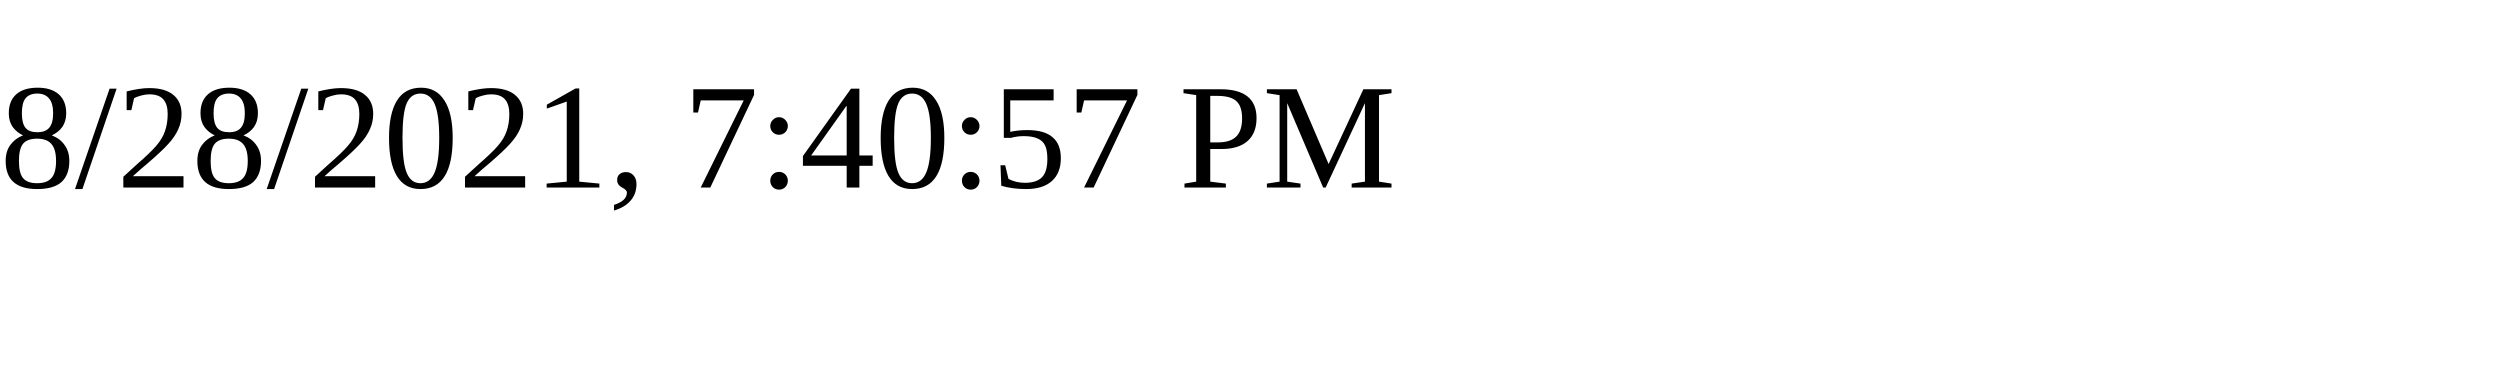
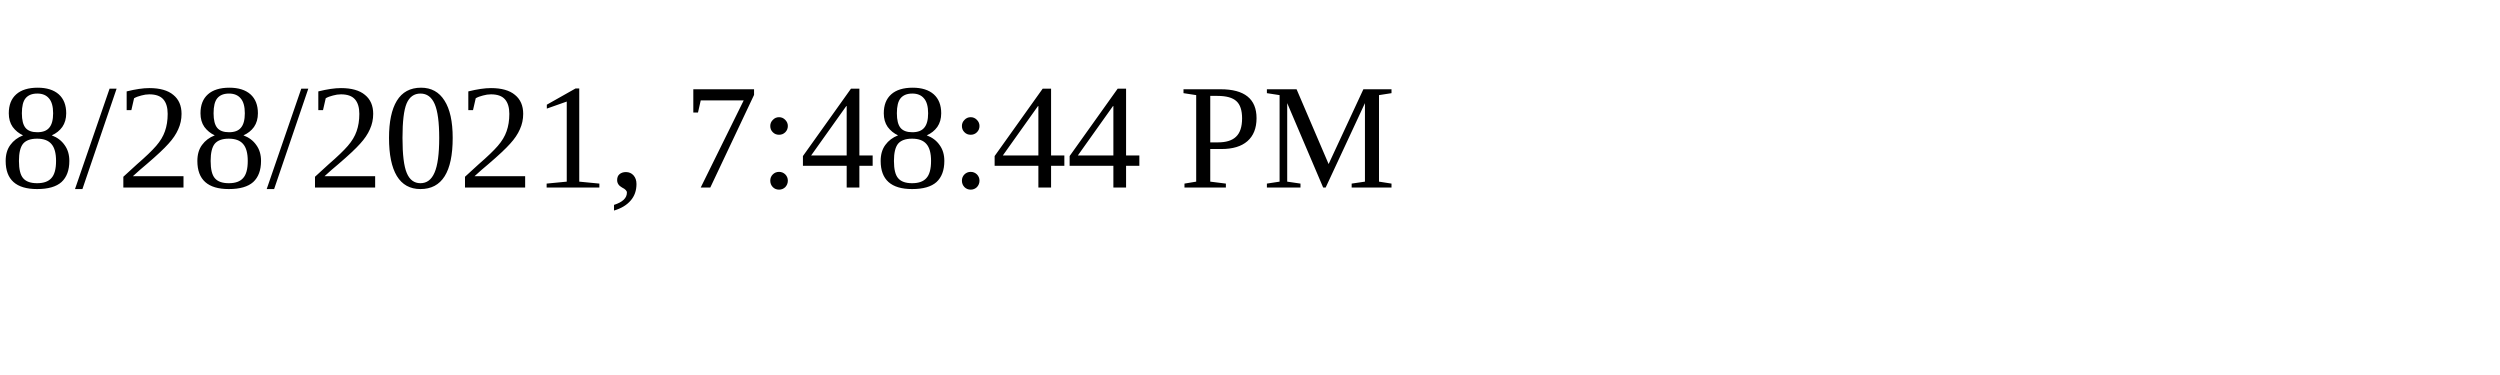
<svg xmlns="http://www.w3.org/2000/svg" height="30" width="200">
-   <text x="0" y="15">8/28/2021, 7:40:57 PM</text>
+   <text x="0" y="15">8/28/2021, 7:48:44 PM</text>
</svg>
